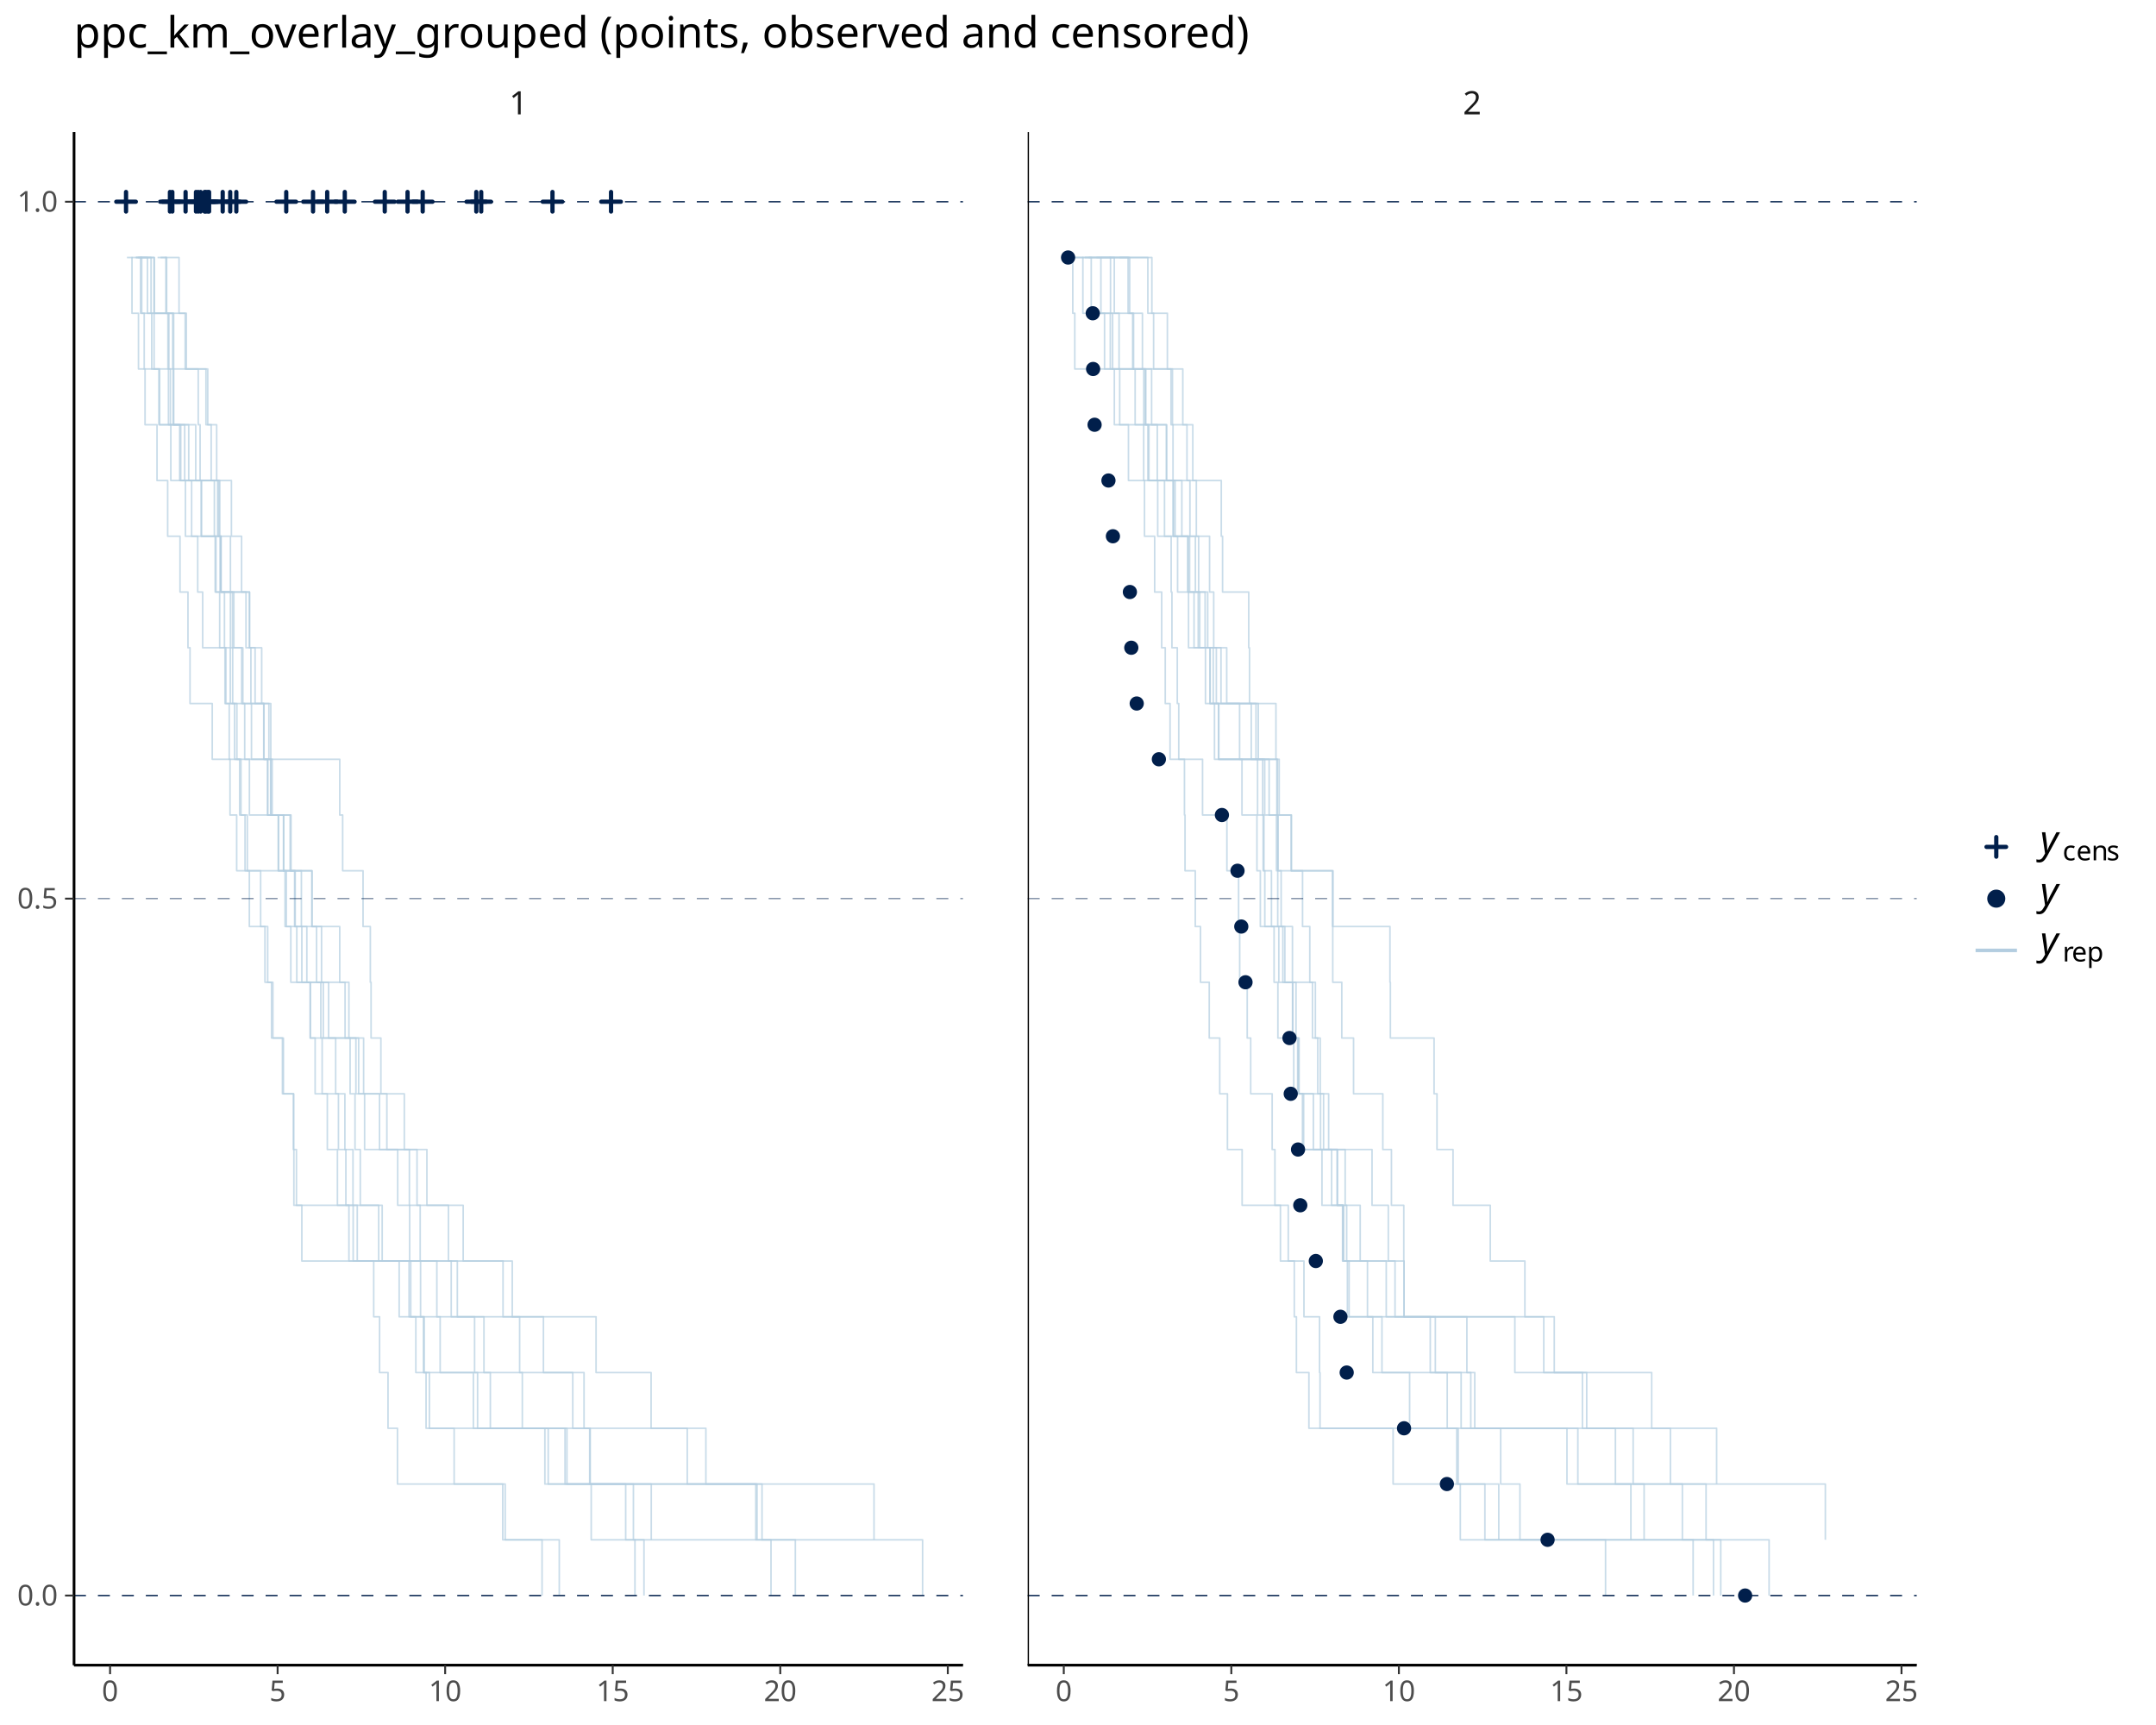
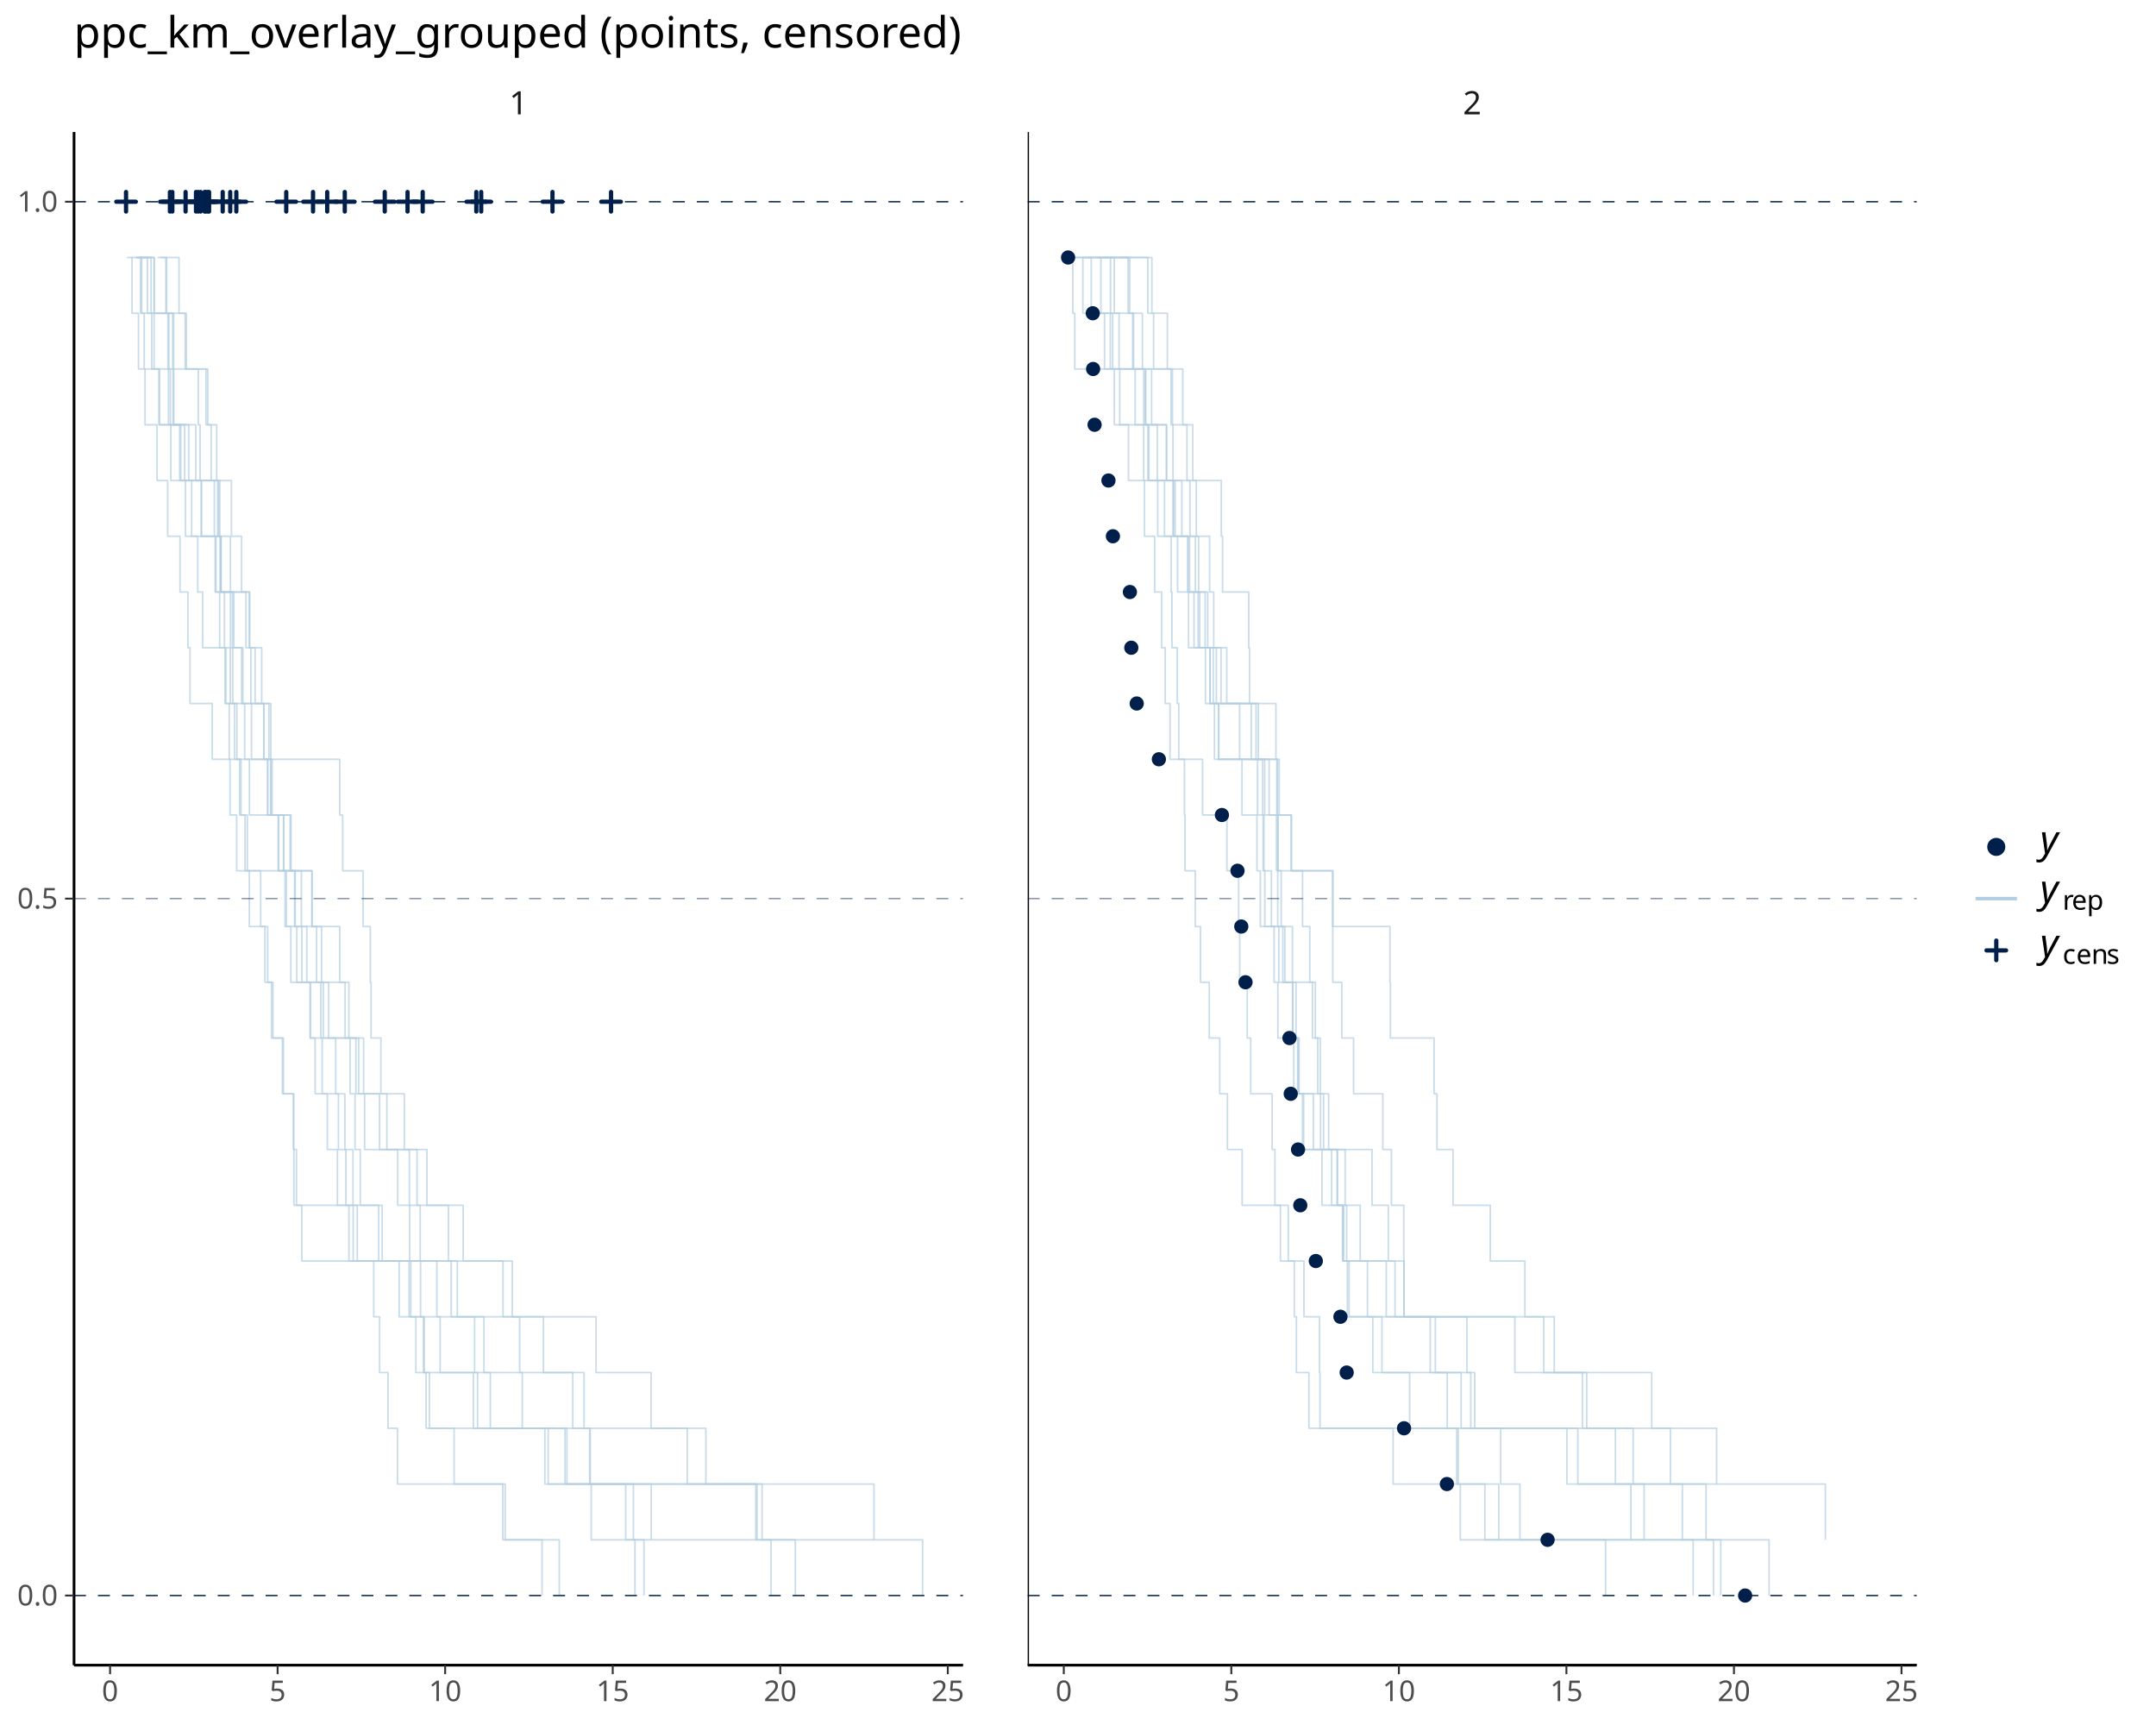
<svg xmlns="http://www.w3.org/2000/svg" class="svglite" data-engine-version="2.0" width="720.00pt" height="576.00pt" viewBox="0 0 720.00 576.00">
  <defs>
    <style type="text/css">
    .svglite line, .svglite polyline, .svglite polygon, .svglite path, .svglite rect, .svglite circle {
      fill: none;
      stroke: #000000;
      stroke-linecap: round;
      stroke-linejoin: round;
      stroke-miterlimit: 10.00;
    }
  </style>
  </defs>
  <rect width="100%" height="100%" style="stroke: none; fill: #FFFFFF;" />
  <defs>
    <clipPath id="cpMC4wMHw3MjAuMDB8MC4wMHw1NzYuMDA=">
      <rect x="0.00" y="0.00" width="720.00" height="576.00" />
    </clipPath>
  </defs>
  <g clip-path="url(#cpMC4wMHw3MjAuMDB8MC4wMHw1NzYuMDA=)">
</g>
  <defs>
    <clipPath id="cpMjQuNzB8MzIxLjYwfDQ0LjA5fDU1Ni4wNA==">
      <rect x="24.70" y="44.09" width="296.89" height="511.95" />
    </clipPath>
  </defs>
  <g clip-path="url(#cpMjQuNzB8MzIxLjYwfDQ0LjA5fDU1Ni4wNA==)">
    <polyline points="43.95,85.98 44.08,85.98 44.08,104.60 46.25,104.60 46.25,123.21 48.44,123.21 48.44,141.83 52.44,141.83 52.44,160.45 55.99,160.45 55.99,179.06 60.11,179.06 60.11,197.68 62.77,197.68 62.77,216.29 63.46,216.29 63.46,234.91 70.88,234.91 70.88,253.53 76.81,253.53 76.81,272.14 79.04,272.14 79.04,290.76 83.28,290.76 83.28,309.38 88.49,309.38 88.49,327.99 91.14,327.99 91.14,346.61 94.64,346.61 94.64,365.23 98.04,365.23 98.04,383.84 98.14,383.84 98.14,402.46 100.80,402.46 100.80,421.07 124.80,421.07 124.80,439.69 126.76,439.69 126.76,458.31 129.58,458.31 129.58,476.92 132.74,476.92 132.74,495.54 168.71,495.54 168.71,514.16 181.02,514.16 181.02,532.77 " style="stroke-width: 0.53; stroke: #B3CDE0; stroke-opacity: 0.70; stroke-linecap: butt;" />
    <polyline points="55.17,85.98 55.65,85.98 55.65,104.60 62.22,104.60 62.22,123.21 66.20,123.21 66.20,141.83 66.82,141.83 66.82,160.45 73.02,160.45 73.02,179.06 73.78,179.06 73.78,197.68 82.15,197.68 82.15,216.29 87.39,216.29 87.39,234.91 88.07,234.91 88.07,253.53 90.36,253.53 90.36,272.14 97.19,272.14 97.19,290.76 98.38,290.76 98.38,309.38 99.12,309.38 99.12,327.99 103.56,327.99 103.56,346.61 105.24,346.61 105.24,365.23 113.02,365.23 113.02,383.84 115.51,383.84 115.51,402.46 127.63,402.46 127.63,421.07 133.30,421.07 133.30,439.69 146.99,439.69 146.99,458.31 159.49,458.31 159.49,476.92 181.97,476.92 181.97,495.54 217.49,495.54 217.49,514.16 " style="stroke-width: 0.53; stroke: #B3CDE0; stroke-opacity: 0.70; stroke-linecap: butt;" />
    <polyline points="46.11,85.98 49.24,85.98 49.24,104.60 56.08,104.60 56.08,123.21 56.26,123.21 56.26,141.83 57.05,141.83 57.05,160.45 61.92,160.45 61.92,179.06 76.95,179.06 76.95,197.68 77.64,197.68 77.64,216.29 77.70,216.29 77.70,234.91 78.34,234.91 78.34,253.53 80.03,253.53 80.03,272.14 82.59,272.14 82.59,290.76 104.14,290.76 104.14,309.38 113.45,309.38 113.45,327.99 115.24,327.99 115.24,346.61 121.43,346.61 121.43,365.23 121.76,365.23 121.76,383.84 142.57,383.84 142.57,402.46 154.68,402.46 154.68,421.07 167.99,421.07 167.99,439.69 199.06,439.69 199.06,458.31 217.43,458.31 217.43,476.92 235.73,476.92 235.73,495.54 252.81,495.54 252.81,514.16 " style="stroke-width: 0.53; stroke: #B3CDE0; stroke-opacity: 0.70; stroke-linecap: butt;" />
    <polyline points="45.27,85.98 50.45,85.98 50.45,104.60 50.67,104.60 50.67,123.21 53.32,123.21 53.32,141.83 60.36,141.83 60.36,160.45 67.25,160.45 67.25,179.06 72.12,179.06 72.12,197.68 73.36,197.68 73.36,216.29 75.13,216.29 75.13,234.91 76.55,234.91 76.55,253.53 80.48,253.53 80.48,272.14 81.84,272.14 81.84,290.76 87.04,290.76 87.04,309.38 89.39,309.38 89.39,327.99 90.68,327.99 90.68,346.61 94.32,346.61 94.32,365.23 98.04,365.23 98.04,383.84 99.00,383.84 99.00,402.46 116.53,402.46 116.53,421.07 136.62,421.07 136.62,439.69 141.41,439.69 141.41,458.31 142.29,458.31 142.29,476.92 189.33,476.92 189.33,495.54 254.48,495.54 254.48,514.16 265.61,514.16 265.61,532.77 " style="stroke-width: 0.53; stroke: #B3CDE0; stroke-opacity: 0.70; stroke-linecap: butt;" />
    <polyline points="47.10,85.98 47.33,85.98 47.33,104.60 51.46,104.60 51.46,123.21 56.89,123.21 56.89,141.83 63.02,141.83 63.02,160.45 77.28,160.45 77.28,179.06 80.68,179.06 80.68,197.68 83.32,197.68 83.32,216.29 85.19,216.29 85.19,234.91 88.16,234.91 88.16,253.53 89.40,253.53 89.40,272.14 94.67,272.14 94.67,290.76 95.61,290.76 95.61,309.38 97.12,309.38 97.12,327.99 107.15,327.99 107.15,346.61 116.92,346.61 116.92,365.23 118.56,365.23 118.56,383.84 120.31,383.84 120.31,402.46 126.46,402.46 126.46,421.07 150.69,421.07 150.69,439.69 158.49,439.69 158.49,458.31 174.43,458.31 174.43,476.92 183.08,476.92 183.08,495.54 208.95,495.54 208.95,514.16 308.10,514.16 308.10,532.77 " style="stroke-width: 0.53; stroke: #B3CDE0; stroke-opacity: 0.70; stroke-linecap: butt;" />
    <polyline points="46.71,85.98 51.44,85.98 51.44,104.60 57.99,104.60 57.99,123.21 58.01,123.21 58.01,141.83 61.68,141.83 61.68,160.45 73.39,160.45 73.39,179.06 73.72,179.06 73.72,197.68 74.96,197.68 74.96,216.29 76.91,216.29 76.91,234.91 89.80,234.91 89.80,253.53 90.90,253.53 90.90,272.14 96.90,272.14 96.90,290.76 100.65,290.76 100.65,309.38 105.72,309.38 105.72,327.99 109.74,327.99 109.74,346.61 112.10,346.61 112.10,365.23 115.18,365.23 115.18,383.84 117.88,383.84 117.88,402.46 117.94,402.46 117.94,421.07 137.17,421.07 137.17,439.69 138.87,439.69 138.87,458.31 158.08,458.31 158.08,476.92 188.70,476.92 188.70,495.54 197.44,495.54 197.44,514.16 212.05,514.16 212.05,532.77 " style="stroke-width: 0.53; stroke: #B3CDE0; stroke-opacity: 0.70; stroke-linecap: butt;" />
    <polyline points="53.62,85.98 59.79,85.98 59.79,104.60 61.84,104.60 61.84,123.21 69.38,123.21 69.38,141.83 70.52,141.83 70.52,160.45 71.59,160.45 71.59,179.06 71.86,179.06 71.86,197.68 76.95,197.68 76.95,216.29 80.71,216.29 80.71,234.91 83.98,234.91 83.98,253.53 89.38,253.53 89.38,272.14 93.04,272.14 93.04,290.76 95.19,290.76 95.19,309.38 102.47,309.38 102.47,327.99 107.96,327.99 107.96,346.61 118.86,346.61 118.86,365.23 129.20,365.23 129.20,383.84 136.72,383.84 136.72,402.46 136.81,402.46 136.81,421.07 171.07,421.07 171.07,439.69 173.53,439.69 173.53,458.31 191.28,458.31 191.28,476.92 229.51,476.92 229.51,495.54 252.40,495.54 252.40,514.16 257.48,514.16 257.48,532.77 " style="stroke-width: 0.53; stroke: #B3CDE0; stroke-opacity: 0.70; stroke-linecap: butt;" />
    <polyline points="42.39,85.98 46.93,85.98 46.93,104.60 48.16,104.60 48.16,123.21 53.06,123.21 53.06,141.83 60.01,141.83 60.01,160.45 63.99,160.45 63.99,179.06 66.03,179.06 66.03,197.68 67.69,197.68 67.69,216.29 75.45,216.29 75.45,234.91 79.11,234.91 79.11,253.53 83.30,253.53 83.30,272.14 92.92,272.14 92.92,290.76 104.22,290.76 104.22,309.38 107.38,309.38 107.38,327.99 116.52,327.99 116.52,346.61 119.77,346.61 119.77,365.23 126.74,365.23 126.74,383.84 132.81,383.84 132.81,402.46 149.76,402.46 149.76,421.07 152.73,421.07 152.73,439.69 181.48,439.69 181.48,458.31 195.04,458.31 195.04,476.92 196.93,476.92 196.93,495.54 211.53,495.54 211.53,514.16 215.06,514.16 215.06,532.77 " style="stroke-width: 0.53; stroke: #B3CDE0; stroke-opacity: 0.70; stroke-linecap: butt;" />
    <polyline points="52.62,85.98 55.40,85.98 55.40,104.60 57.68,104.60 57.68,123.21 57.81,123.21 57.81,141.83 65.37,141.83 65.37,160.45 67.24,160.45 67.24,179.06 73.83,179.06 73.83,197.68 78.09,197.68 78.09,216.29 81.10,216.29 81.10,234.91 81.72,234.91 81.72,253.53 90.49,253.53 90.49,272.14 94.75,272.14 94.75,290.76 98.58,290.76 98.58,309.38 100.80,309.38 100.80,327.99 103.67,327.99 103.67,346.61 107.58,346.61 107.58,365.23 109.31,365.23 109.31,383.84 112.69,383.84 112.69,402.46 119.31,402.46 119.31,421.07 145.89,421.07 145.89,439.69 161.62,439.69 161.62,458.31 163.75,458.31 163.75,476.92 197.11,476.92 197.11,495.54 291.88,495.54 291.88,514.16 " style="stroke-width: 0.53; stroke: #B3CDE0; stroke-opacity: 0.70; stroke-linecap: butt;" />
    <polyline points="45.47,85.98 51.54,85.98 51.54,104.60 56.40,104.60 56.40,123.21 68.79,123.21 68.79,141.83 72.36,141.83 72.36,160.45 72.68,160.45 72.68,179.06 73.48,179.06 73.48,197.68 83.32,197.68 83.32,216.29 83.79,216.29 83.79,234.91 90.43,234.91 90.43,253.53 113.46,253.53 113.46,272.14 114.43,272.14 114.43,290.76 121.24,290.76 121.24,309.38 123.67,309.38 123.67,327.99 123.92,327.99 123.92,346.61 127.20,346.61 127.20,365.23 135.02,365.23 135.02,383.84 139.26,383.84 139.26,402.46 140.32,402.46 140.32,421.07 140.45,421.07 140.45,439.69 141.68,439.69 141.68,458.31 143.40,458.31 143.40,476.92 151.66,476.92 151.66,495.54 167.90,495.54 167.90,514.16 186.77,514.16 186.77,532.77 " style="stroke-width: 0.53; stroke: #B3CDE0; stroke-opacity: 0.70; stroke-linecap: butt;" />
    <line x1="38.83" y1="67.36" x2="45.36" y2="67.36" style="stroke-width: 1.42; stroke: #011F4B;" />
    <line x1="42.09" y1="70.63" x2="42.09" y2="64.10" style="stroke-width: 1.42; stroke: #011F4B;" />
    <line x1="53.48" y1="67.36" x2="60.01" y2="67.36" style="stroke-width: 1.42; stroke: #011F4B;" />
    <line x1="56.75" y1="70.63" x2="56.75" y2="64.10" style="stroke-width: 1.42; stroke: #011F4B;" />
    <line x1="54.28" y1="67.36" x2="60.81" y2="67.36" style="stroke-width: 1.42; stroke: #011F4B;" />
    <line x1="57.55" y1="70.63" x2="57.55" y2="64.10" style="stroke-width: 1.42; stroke: #011F4B;" />
    <line x1="58.71" y1="67.36" x2="65.24" y2="67.36" style="stroke-width: 1.42; stroke: #011F4B;" />
    <line x1="61.98" y1="70.63" x2="61.98" y2="64.10" style="stroke-width: 1.42; stroke: #011F4B;" />
    <line x1="62.19" y1="67.36" x2="68.72" y2="67.36" style="stroke-width: 1.42; stroke: #011F4B;" />
    <line x1="65.45" y1="70.63" x2="65.45" y2="64.10" style="stroke-width: 1.42; stroke: #011F4B;" />
    <line x1="62.92" y1="67.36" x2="69.45" y2="67.36" style="stroke-width: 1.42; stroke: #011F4B;" />
    <line x1="66.19" y1="70.63" x2="66.19" y2="64.10" style="stroke-width: 1.42; stroke: #011F4B;" />
    <line x1="63.73" y1="67.36" x2="70.26" y2="67.36" style="stroke-width: 1.42; stroke: #011F4B;" />
    <line x1="67.00" y1="70.63" x2="67.00" y2="64.10" style="stroke-width: 1.42; stroke: #011F4B;" />
    <line x1="65.03" y1="67.36" x2="71.56" y2="67.36" style="stroke-width: 1.42; stroke: #011F4B;" />
    <line x1="68.30" y1="70.63" x2="68.30" y2="64.10" style="stroke-width: 1.42; stroke: #011F4B;" />
    <line x1="65.47" y1="67.36" x2="72.00" y2="67.36" style="stroke-width: 1.42; stroke: #011F4B;" />
    <line x1="68.74" y1="70.63" x2="68.74" y2="64.10" style="stroke-width: 1.42; stroke: #011F4B;" />
    <line x1="66.09" y1="67.36" x2="72.62" y2="67.36" style="stroke-width: 1.42; stroke: #011F4B;" />
    <line x1="69.36" y1="70.63" x2="69.36" y2="64.10" style="stroke-width: 1.42; stroke: #011F4B;" />
    <line x1="66.55" y1="67.36" x2="73.08" y2="67.36" style="stroke-width: 1.42; stroke: #011F4B;" />
    <line x1="69.82" y1="70.63" x2="69.82" y2="64.10" style="stroke-width: 1.42; stroke: #011F4B;" />
    <line x1="71.10" y1="67.36" x2="77.63" y2="67.36" style="stroke-width: 1.42; stroke: #011F4B;" />
    <line x1="74.37" y1="70.63" x2="74.37" y2="64.10" style="stroke-width: 1.42; stroke: #011F4B;" />
    <line x1="73.62" y1="67.36" x2="80.15" y2="67.36" style="stroke-width: 1.42; stroke: #011F4B;" />
    <line x1="76.88" y1="70.63" x2="76.88" y2="64.10" style="stroke-width: 1.42; stroke: #011F4B;" />
    <line x1="75.65" y1="67.36" x2="82.19" y2="67.36" style="stroke-width: 1.42; stroke: #011F4B;" />
    <line x1="78.92" y1="70.63" x2="78.92" y2="64.10" style="stroke-width: 1.42; stroke: #011F4B;" />
    <line x1="92.33" y1="67.36" x2="98.86" y2="67.36" style="stroke-width: 1.42; stroke: #011F4B;" />
    <line x1="95.59" y1="70.63" x2="95.59" y2="64.10" style="stroke-width: 1.42; stroke: #011F4B;" />
    <line x1="101.27" y1="67.36" x2="107.80" y2="67.36" style="stroke-width: 1.42; stroke: #011F4B;" />
    <line x1="104.54" y1="70.63" x2="104.54" y2="64.10" style="stroke-width: 1.42; stroke: #011F4B;" />
    <line x1="106.00" y1="67.36" x2="112.54" y2="67.36" style="stroke-width: 1.42; stroke: #011F4B;" />
    <line x1="109.27" y1="70.63" x2="109.27" y2="64.10" style="stroke-width: 1.42; stroke: #011F4B;" />
    <line x1="111.88" y1="67.36" x2="118.41" y2="67.36" style="stroke-width: 1.42; stroke: #011F4B;" />
    <line x1="115.14" y1="70.63" x2="115.14" y2="64.10" style="stroke-width: 1.42; stroke: #011F4B;" />
    <line x1="125.22" y1="67.36" x2="131.76" y2="67.36" style="stroke-width: 1.42; stroke: #011F4B;" />
    <line x1="128.49" y1="70.63" x2="128.49" y2="64.10" style="stroke-width: 1.42; stroke: #011F4B;" />
    <line x1="132.84" y1="67.36" x2="139.37" y2="67.36" style="stroke-width: 1.42; stroke: #011F4B;" />
    <line x1="136.10" y1="70.63" x2="136.10" y2="64.10" style="stroke-width: 1.42; stroke: #011F4B;" />
    <line x1="137.90" y1="67.36" x2="144.43" y2="67.36" style="stroke-width: 1.42; stroke: #011F4B;" />
    <line x1="141.16" y1="70.63" x2="141.16" y2="64.10" style="stroke-width: 1.42; stroke: #011F4B;" />
    <line x1="155.80" y1="67.36" x2="162.33" y2="67.36" style="stroke-width: 1.42; stroke: #011F4B;" />
    <line x1="159.06" y1="70.63" x2="159.06" y2="64.10" style="stroke-width: 1.42; stroke: #011F4B;" />
    <line x1="157.43" y1="67.36" x2="163.97" y2="67.36" style="stroke-width: 1.42; stroke: #011F4B;" />
    <line x1="160.70" y1="70.63" x2="160.70" y2="64.10" style="stroke-width: 1.42; stroke: #011F4B;" />
    <line x1="181.24" y1="67.36" x2="187.77" y2="67.36" style="stroke-width: 1.42; stroke: #011F4B;" />
    <line x1="184.50" y1="70.63" x2="184.50" y2="64.10" style="stroke-width: 1.42; stroke: #011F4B;" />
    <line x1="200.79" y1="67.36" x2="207.33" y2="67.36" style="stroke-width: 1.42; stroke: #011F4B;" />
    <line x1="204.06" y1="70.63" x2="204.06" y2="64.10" style="stroke-width: 1.42; stroke: #011F4B;" />
    <line x1="24.70" y1="300.07" x2="321.60" y2="300.07" style="stroke-width: 0.21; stroke: #011F4B; stroke-dasharray: 4.00,4.00; stroke-linecap: butt;" />
    <line x1="24.70" y1="532.77" x2="321.60" y2="532.77" style="stroke-width: 0.43; stroke: #011F4B; stroke-dasharray: 4.00,4.00; stroke-linecap: butt;" />
    <line x1="24.70" y1="67.36" x2="321.60" y2="67.36" style="stroke-width: 0.43; stroke: #011F4B; stroke-dasharray: 4.00,4.00; stroke-linecap: butt;" />
    <line x1="24.70" y1="556.04" x2="321.60" y2="556.04" style="stroke-width: 0.85; stroke-linecap: butt;" />
    <line x1="24.70" y1="556.04" x2="24.70" y2="44.09" style="stroke-width: 0.85; stroke-linecap: butt;" />
  </g>
  <g clip-path="url(#cpMC4wMHw3MjAuMDB8MC4wMHw1NzYuMDA=)">
</g>
  <defs>
    <clipPath id="cpMzQzLjIwfDY0MC4wOXw0NC4wOXw1NTYuMDQ=">
      <rect x="343.20" y="44.09" width="296.89" height="511.95" />
    </clipPath>
  </defs>
  <g clip-path="url(#cpMzQzLjIwfDY0MC4wOXw0NC4wOXw1NTYuMDQ=)">
    <polyline points="357.48,85.98 358.26,85.98 358.26,104.60 358.93,104.60 358.93,123.21 379.08,123.21 379.08,141.83 386.48,141.83 386.48,160.45 386.62,160.45 386.62,179.06 397.27,179.06 397.27,197.68 400.15,197.68 400.15,216.29 405.16,216.29 405.16,234.91 420.21,234.91 420.21,253.53 427.19,253.53 427.19,272.14 431.18,272.14 431.18,290.76 444.97,290.76 444.97,309.38 445.08,309.38 445.08,327.99 448.10,327.99 448.10,346.61 452.02,346.61 452.02,365.23 461.80,365.23 461.80,383.84 464.67,383.84 464.67,402.46 468.80,402.46 468.80,421.07 468.88,421.07 468.88,439.69 515.55,439.69 515.55,458.31 529.88,458.31 529.88,476.92 539.47,476.92 539.47,495.54 569.74,495.54 569.74,514.16 574.65,514.16 574.65,532.77 " style="stroke-width: 0.53; stroke: #B3CDE0; stroke-opacity: 0.70; stroke-linecap: butt;" />
    <polyline points="373.86,85.98 384.67,85.98 384.67,104.60 389.85,104.60 389.85,123.21 391.07,123.21 391.07,141.83 398.34,141.83 398.34,160.45 399.52,160.45 399.52,179.06 400.29,179.06 400.29,197.68 402.45,197.68 402.45,216.29 402.57,216.29 402.57,234.91 407.02,234.91 407.02,253.53 423.83,253.53 423.83,272.14 426.75,272.14 426.75,290.76 427.84,290.76 427.84,309.38 428.41,309.38 428.41,327.99 431.64,327.99 431.64,346.61 433.83,346.61 433.83,365.23 435.36,365.23 435.36,383.84 444.70,383.84 444.70,402.46 448.48,402.46 448.48,421.07 456.67,421.07 456.67,439.69 461.51,439.69 461.51,458.31 483.30,458.31 483.30,476.92 526.93,476.92 526.93,495.54 561.83,495.54 561.83,514.16 565.43,514.16 565.43,532.77 " style="stroke-width: 0.53; stroke: #B3CDE0; stroke-opacity: 0.70; stroke-linecap: butt;" />
    <polyline points="366.17,85.98 376.73,85.98 376.73,104.60 381.52,104.60 381.52,123.21 381.97,123.21 381.97,141.83 389.52,141.83 389.52,160.45 392.43,160.45 392.43,179.06 403.94,179.06 403.94,197.68 405.32,197.68 405.32,216.29 407.75,216.29 407.75,234.91 413.96,234.91 413.96,253.53 414.76,253.53 414.76,272.14 419.76,272.14 419.76,290.76 420.90,290.76 420.90,309.38 431.62,309.38 431.62,327.99 431.75,327.99 431.75,346.61 433.58,346.61 433.58,365.23 438.60,365.23 438.60,383.84 441.47,383.84 441.47,402.46 448.74,402.46 448.74,421.07 449.97,421.07 449.97,439.69 477.64,439.69 477.64,458.31 487.95,458.31 487.95,476.92 501.16,476.92 501.16,495.54 507.59,495.54 507.59,514.16 572.22,514.16 572.22,532.77 " style="stroke-width: 0.53; stroke: #B3CDE0; stroke-opacity: 0.70; stroke-linecap: butt;" />
    <polyline points="361.51,85.98 361.63,85.98 361.63,104.60 370.79,104.60 370.79,123.21 373.92,123.21 373.92,141.83 381.94,141.83 381.94,160.45 382.21,160.45 382.21,179.06 385.60,179.06 385.60,197.68 387.95,197.68 387.95,216.29 389.14,216.29 389.14,234.91 390.74,234.91 390.74,253.53 401.59,253.53 401.59,272.14 409.73,272.14 409.73,290.76 413.63,290.76 413.63,309.38 414.00,309.38 414.00,327.99 416.51,327.99 416.51,346.61 417.67,346.61 417.67,365.23 424.84,365.23 424.84,383.84 425.76,383.84 425.76,402.46 427.60,402.46 427.60,421.07 435.46,421.07 435.46,439.69 440.66,439.69 440.66,458.31 440.82,458.31 440.82,476.92 486.49,476.92 486.49,495.54 495.88,495.54 495.88,514.16 590.79,514.16 590.79,532.77 " style="stroke-width: 0.53; stroke: #B3CDE0; stroke-opacity: 0.70; stroke-linecap: butt;" />
    <polyline points="370.54,85.98 370.86,85.98 370.86,104.60 371.56,104.60 371.56,123.21 384.58,123.21 384.58,141.83 389.59,141.83 389.59,160.45 397.38,160.45 397.38,179.06 399.20,179.06 399.20,197.68 400.65,197.68 400.65,216.29 406.20,216.29 406.20,234.91 426.10,234.91 426.10,253.53 426.41,253.53 426.41,272.14 426.78,272.14 426.78,290.76 434.99,290.76 434.99,309.38 437.41,309.38 437.41,327.99 438.30,327.99 438.30,346.61 440.07,346.61 440.07,365.23 442.01,365.23 442.01,383.84 446.67,383.84 446.67,402.46 449.72,402.46 449.72,421.07 450.53,421.07 450.53,439.69 458.46,439.69 458.46,458.31 470.74,458.31 470.74,476.92 486.96,476.92 486.96,495.54 500.52,495.54 500.52,514.16 " style="stroke-width: 0.53; stroke: #B3CDE0; stroke-opacity: 0.70; stroke-linecap: butt;" />
    <polyline points="358.88,85.98 367.65,85.98 367.65,104.60 368.86,104.60 368.86,123.21 372.14,123.21 372.14,141.83 376.85,141.83 376.85,160.45 388.89,160.45 388.89,179.06 391.11,179.06 391.11,197.68 391.37,197.68 391.37,216.29 393.16,216.29 393.16,234.91 393.65,234.91 393.65,253.53 395.55,253.53 395.55,272.14 395.74,272.14 395.74,290.76 399.16,290.76 399.16,309.38 400.90,309.38 400.90,327.99 403.83,327.99 403.83,346.61 407.34,346.61 407.34,365.23 409.91,365.23 409.91,383.84 414.81,383.84 414.81,402.46 430.22,402.46 430.22,421.07 432.23,421.07 432.23,439.69 432.94,439.69 432.94,458.31 437.11,458.31 437.11,476.92 465.23,476.92 465.23,495.54 487.67,495.54 487.67,514.16 536.17,514.16 536.17,532.77 " style="stroke-width: 0.53; stroke: #B3CDE0; stroke-opacity: 0.70; stroke-linecap: butt;" />
    <polyline points="363.56,85.98 383.33,85.98 383.33,104.60 385.25,104.60 385.25,123.21 391.55,123.21 391.55,141.83 391.73,141.83 391.73,160.45 391.73,160.45 391.73,179.06 396.64,179.06 396.64,197.68 396.91,197.68 396.91,216.29 404.13,216.29 404.13,234.91 405.58,234.91 405.58,253.53 419.97,253.53 419.97,272.14 422.09,272.14 422.09,290.76 422.39,290.76 422.39,309.38 429.08,309.38 429.08,327.99 432.81,327.99 432.81,346.61 433.35,346.61 433.35,365.23 443.70,365.23 443.70,383.84 458.19,383.84 458.19,402.46 463.63,402.46 463.63,421.07 465.87,421.07 465.87,439.69 489.87,439.69 489.87,458.31 491.17,458.31 491.17,476.92 523.29,476.92 523.29,495.54 544.64,495.54 544.64,514.16 " style="stroke-width: 0.53; stroke: #B3CDE0; stroke-opacity: 0.70; stroke-linecap: butt;" />
    <polyline points="362.30,85.98 364.42,85.98 364.42,104.60 373.72,104.60 373.72,123.21 382.48,123.21 382.48,141.83 383.35,141.83 383.35,160.45 391.90,160.45 391.90,179.06 393.26,179.06 393.26,197.68 403.31,197.68 403.31,216.29 409.67,216.29 409.67,234.91 419.45,234.91 419.45,253.53 426.62,253.53 426.62,272.14 431.29,272.14 431.29,290.76 445.18,290.76 445.18,309.38 464.18,309.38 464.18,327.99 464.32,327.99 464.32,346.61 478.91,346.61 478.91,365.23 479.89,365.23 479.89,383.84 485.24,383.84 485.24,402.46 497.68,402.46 497.68,421.07 509.24,421.07 509.24,439.69 519.05,439.69 519.05,458.31 551.59,458.31 551.59,476.92 557.83,476.92 557.83,495.54 609.58,495.54 609.58,514.16 " style="stroke-width: 0.53; stroke: #B3CDE0; stroke-opacity: 0.70; stroke-linecap: butt;" />
    <polyline points="367.80,85.98 377.26,85.98 377.26,104.60 378.26,104.60 378.26,123.21 395.00,123.21 395.00,141.83 396.39,141.83 396.39,160.45 407.85,160.45 407.85,179.06 408.28,179.06 408.28,197.68 417.01,197.68 417.01,216.29 417.28,216.29 417.28,234.91 417.86,234.91 417.86,253.53 421.68,253.53 421.68,272.14 421.83,272.14 421.83,290.76 424.60,290.76 424.60,309.38 425.48,309.38 425.48,327.99 426.75,327.99 426.75,346.61 432.06,346.61 432.06,365.23 434.97,365.23 434.97,383.84 449.22,383.84 449.22,402.46 454.24,402.46 454.24,421.07 468.88,421.07 468.88,439.69 505.89,439.69 505.89,458.31 528.45,458.31 528.45,476.92 545.39,476.92 545.39,495.54 549.06,495.54 549.06,514.16 " style="stroke-width: 0.53; stroke: #B3CDE0; stroke-opacity: 0.70; stroke-linecap: butt;" />
    <polyline points="358.82,85.98 372.12,85.98 372.12,104.60 378.56,104.60 378.56,123.21 382.65,123.21 382.65,141.83 383.69,141.83 383.69,160.45 394.68,160.45 394.68,179.06 396.81,179.06 396.81,197.68 398.75,197.68 398.75,216.29 404.08,216.29 404.08,234.91 406.92,234.91 406.92,253.53 422.35,253.53 422.35,272.14 426.28,272.14 426.28,290.76 426.70,290.76 426.70,309.38 427.06,309.38 427.06,327.99 439.27,327.99 439.27,346.61 440.89,346.61 440.89,365.23 441.00,365.23 441.00,383.84 446.52,383.84 446.52,402.46 448.35,402.46 448.35,421.07 462.94,421.07 462.94,439.69 479.33,439.69 479.33,458.31 492.50,458.31 492.50,476.92 573.27,476.92 573.27,495.54 " style="stroke-width: 0.53; stroke: #B3CDE0; stroke-opacity: 0.70; stroke-linecap: butt;" />
    <circle cx="356.69" cy="85.98" r="1.99" style="stroke-width: 0.77; stroke: #011F4B; fill: #011F4B;" />
    <circle cx="364.93" cy="104.60" r="1.99" style="stroke-width: 0.77; stroke: #011F4B; fill: #011F4B;" />
    <circle cx="365.05" cy="123.21" r="1.99" style="stroke-width: 0.77; stroke: #011F4B; fill: #011F4B;" />
    <circle cx="365.54" cy="141.83" r="1.99" style="stroke-width: 0.77; stroke: #011F4B; fill: #011F4B;" />
    <circle cx="370.17" cy="160.45" r="1.99" style="stroke-width: 0.77; stroke: #011F4B; fill: #011F4B;" />
    <circle cx="371.66" cy="179.06" r="1.99" style="stroke-width: 0.77; stroke: #011F4B; fill: #011F4B;" />
    <circle cx="377.33" cy="197.68" r="1.99" style="stroke-width: 0.77; stroke: #011F4B; fill: #011F4B;" />
    <circle cx="377.80" cy="216.29" r="1.99" style="stroke-width: 0.77; stroke: #011F4B; fill: #011F4B;" />
    <circle cx="379.61" cy="234.91" r="1.99" style="stroke-width: 0.77; stroke: #011F4B; fill: #011F4B;" />
    <circle cx="387.01" cy="253.53" r="1.99" style="stroke-width: 0.77; stroke: #011F4B; fill: #011F4B;" />
    <circle cx="408.06" cy="272.14" r="1.99" style="stroke-width: 0.77; stroke: #011F4B; fill: #011F4B;" />
    <circle cx="413.27" cy="290.76" r="1.99" style="stroke-width: 0.77; stroke: #011F4B; fill: #011F4B;" />
    <circle cx="414.53" cy="309.38" r="1.99" style="stroke-width: 0.77; stroke: #011F4B; fill: #011F4B;" />
    <circle cx="415.94" cy="327.99" r="1.99" style="stroke-width: 0.77; stroke: #011F4B; fill: #011F4B;" />
    <circle cx="430.62" cy="346.61" r="1.99" style="stroke-width: 0.77; stroke: #011F4B; fill: #011F4B;" />
    <circle cx="431.04" cy="365.23" r="1.99" style="stroke-width: 0.77; stroke: #011F4B; fill: #011F4B;" />
    <circle cx="433.48" cy="383.84" r="1.99" style="stroke-width: 0.77; stroke: #011F4B; fill: #011F4B;" />
    <circle cx="434.23" cy="402.46" r="1.99" style="stroke-width: 0.77; stroke: #011F4B; fill: #011F4B;" />
    <circle cx="439.42" cy="421.07" r="1.99" style="stroke-width: 0.77; stroke: #011F4B; fill: #011F4B;" />
    <circle cx="447.64" cy="439.69" r="1.99" style="stroke-width: 0.77; stroke: #011F4B; fill: #011F4B;" />
    <circle cx="449.73" cy="458.31" r="1.99" style="stroke-width: 0.77; stroke: #011F4B; fill: #011F4B;" />
    <circle cx="468.88" cy="476.92" r="1.99" style="stroke-width: 0.77; stroke: #011F4B; fill: #011F4B;" />
    <circle cx="483.19" cy="495.54" r="1.99" style="stroke-width: 0.77; stroke: #011F4B; fill: #011F4B;" />
    <circle cx="516.82" cy="514.16" r="1.99" style="stroke-width: 0.77; stroke: #011F4B; fill: #011F4B;" />
    <circle cx="582.79" cy="532.77" r="1.99" style="stroke-width: 0.77; stroke: #011F4B; fill: #011F4B;" />
    <line x1="343.20" y1="300.07" x2="640.09" y2="300.07" style="stroke-width: 0.21; stroke: #011F4B; stroke-dasharray: 4.00,4.00; stroke-linecap: butt;" />
    <line x1="343.20" y1="532.77" x2="640.09" y2="532.77" style="stroke-width: 0.43; stroke: #011F4B; stroke-dasharray: 4.00,4.00; stroke-linecap: butt;" />
    <line x1="343.20" y1="67.36" x2="640.09" y2="67.36" style="stroke-width: 0.43; stroke: #011F4B; stroke-dasharray: 4.00,4.00; stroke-linecap: butt;" />
    <line x1="343.20" y1="556.04" x2="640.09" y2="556.04" style="stroke-width: 0.85; stroke-linecap: butt;" />
    <line x1="343.20" y1="556.04" x2="343.20" y2="44.09" style="stroke-width: 0.85; stroke-linecap: butt;" />
  </g>
  <g clip-path="url(#cpMC4wMHw3MjAuMDB8MC4wMHw1NzYuMDA=)">
</g>
  <defs>
    <clipPath id="cpMjQuNzB8MzIxLjYwfDI0Ljg1fDQ0LjA5">
      <rect x="24.70" y="24.85" width="296.89" height="19.24" />
    </clipPath>
  </defs>
  <g clip-path="url(#cpMjQuNzB8MzIxLjYwfDI0Ljg1fDQ0LjA5)">
    <text x="173.15" y="38.19" text-anchor="middle" style="font-size: 10.80px; fill: #1A1A1A; font-family: sans;" textLength="6.01px" lengthAdjust="spacingAndGlyphs">1</text>
  </g>
  <g clip-path="url(#cpMC4wMHw3MjAuMDB8MC4wMHw1NzYuMDA=)">
</g>
  <defs>
    <clipPath id="cpMzQzLjIwfDY0MC4wOXwyNC44NXw0NC4wOQ==">
      <rect x="343.20" y="24.85" width="296.89" height="19.24" />
    </clipPath>
  </defs>
  <g clip-path="url(#cpMzQzLjIwfDY0MC4wOXwyNC44NXw0NC4wOQ==)">
    <text x="491.64" y="38.19" text-anchor="middle" style="font-size: 10.80px; fill: #1A1A1A; font-family: sans;" textLength="6.01px" lengthAdjust="spacingAndGlyphs">2</text>
  </g>
  <g clip-path="url(#cpMC4wMHw3MjAuMDB8MC4wMHw1NzYuMDA=)">
    <polyline points="24.70,556.04 321.60,556.04 " style="stroke-width: 0.85; stroke-linecap: butt;" />
    <polyline points="36.76,559.03 36.76,556.04 " style="stroke-width: 0.64; stroke: #333333; stroke-linecap: butt;" />
    <polyline points="92.71,559.03 92.71,556.04 " style="stroke-width: 0.64; stroke: #333333; stroke-linecap: butt;" />
    <polyline points="148.66,559.03 148.66,556.04 " style="stroke-width: 0.64; stroke: #333333; stroke-linecap: butt;" />
    <polyline points="204.62,559.03 204.62,556.04 " style="stroke-width: 0.64; stroke: #333333; stroke-linecap: butt;" />
    <polyline points="260.57,559.03 260.57,556.04 " style="stroke-width: 0.64; stroke: #333333; stroke-linecap: butt;" />
    <polyline points="316.52,559.03 316.52,556.04 " style="stroke-width: 0.64; stroke: #333333; stroke-linecap: butt;" />
    <text x="36.76" y="568.03" text-anchor="middle" style="font-size: 9.60px; fill: #4D4D4D; font-family: sans;" textLength="5.34px" lengthAdjust="spacingAndGlyphs">0</text>
    <text x="92.71" y="568.03" text-anchor="middle" style="font-size: 9.60px; fill: #4D4D4D; font-family: sans;" textLength="5.34px" lengthAdjust="spacingAndGlyphs">5</text>
    <text x="148.66" y="568.03" text-anchor="middle" style="font-size: 9.60px; fill: #4D4D4D; font-family: sans;" textLength="10.68px" lengthAdjust="spacingAndGlyphs">10</text>
    <text x="204.62" y="568.03" text-anchor="middle" style="font-size: 9.60px; fill: #4D4D4D; font-family: sans;" textLength="10.68px" lengthAdjust="spacingAndGlyphs">15</text>
    <text x="260.57" y="568.03" text-anchor="middle" style="font-size: 9.60px; fill: #4D4D4D; font-family: sans;" textLength="10.68px" lengthAdjust="spacingAndGlyphs">20</text>
    <text x="316.52" y="568.03" text-anchor="middle" style="font-size: 9.60px; fill: #4D4D4D; font-family: sans;" textLength="10.68px" lengthAdjust="spacingAndGlyphs">25</text>
    <polyline points="343.20,556.04 640.09,556.04 " style="stroke-width: 0.85; stroke-linecap: butt;" />
    <polyline points="355.25,559.03 355.25,556.04 " style="stroke-width: 0.64; stroke: #333333; stroke-linecap: butt;" />
    <polyline points="411.20,559.03 411.20,556.04 " style="stroke-width: 0.64; stroke: #333333; stroke-linecap: butt;" />
    <polyline points="467.16,559.03 467.16,556.04 " style="stroke-width: 0.64; stroke: #333333; stroke-linecap: butt;" />
    <polyline points="523.11,559.03 523.11,556.04 " style="stroke-width: 0.64; stroke: #333333; stroke-linecap: butt;" />
    <polyline points="579.06,559.03 579.06,556.04 " style="stroke-width: 0.64; stroke: #333333; stroke-linecap: butt;" />
    <polyline points="635.01,559.03 635.01,556.04 " style="stroke-width: 0.64; stroke: #333333; stroke-linecap: butt;" />
    <text x="355.25" y="568.03" text-anchor="middle" style="font-size: 9.60px; fill: #4D4D4D; font-family: sans;" textLength="5.34px" lengthAdjust="spacingAndGlyphs">0</text>
    <text x="411.20" y="568.03" text-anchor="middle" style="font-size: 9.60px; fill: #4D4D4D; font-family: sans;" textLength="5.34px" lengthAdjust="spacingAndGlyphs">5</text>
    <text x="467.16" y="568.03" text-anchor="middle" style="font-size: 9.60px; fill: #4D4D4D; font-family: sans;" textLength="10.68px" lengthAdjust="spacingAndGlyphs">10</text>
    <text x="523.11" y="568.03" text-anchor="middle" style="font-size: 9.60px; fill: #4D4D4D; font-family: sans;" textLength="10.68px" lengthAdjust="spacingAndGlyphs">15</text>
    <text x="579.06" y="568.03" text-anchor="middle" style="font-size: 9.60px; fill: #4D4D4D; font-family: sans;" textLength="10.68px" lengthAdjust="spacingAndGlyphs">20</text>
    <text x="635.01" y="568.03" text-anchor="middle" style="font-size: 9.60px; fill: #4D4D4D; font-family: sans;" textLength="10.68px" lengthAdjust="spacingAndGlyphs">25</text>
    <polyline points="24.70,556.04 24.70,44.09 " style="stroke-width: 0.85; stroke-linecap: butt;" />
    <text x="19.32" y="536.08" text-anchor="end" style="font-size: 9.60px; fill: #4D4D4D; font-family: sans;" textLength="13.35px" lengthAdjust="spacingAndGlyphs">0.0</text>
    <text x="19.32" y="303.37" text-anchor="end" style="font-size: 9.60px; fill: #4D4D4D; font-family: sans;" textLength="13.35px" lengthAdjust="spacingAndGlyphs">0.5</text>
    <text x="19.32" y="70.67" text-anchor="end" style="font-size: 9.60px; fill: #4D4D4D; font-family: sans;" textLength="13.35px" lengthAdjust="spacingAndGlyphs">1.0</text>
    <polyline points="21.71,532.77 24.70,532.77 " style="stroke-width: 0.64; stroke: #333333; stroke-linecap: butt;" />
    <polyline points="21.71,300.07 24.70,300.07 " style="stroke-width: 0.64; stroke: #333333; stroke-linecap: butt;" />
    <polyline points="21.71,67.36 24.70,67.36 " style="stroke-width: 0.64; stroke: #333333; stroke-linecap: butt;" />
-     <line x1="663.40" y1="282.79" x2="669.93" y2="282.79" style="stroke-width: 1.42; stroke: #011F4B;" />
-     <line x1="666.66" y1="286.05" x2="666.66" y2="279.52" style="stroke-width: 1.42; stroke: #011F4B;" />
+     <circle cx="666.66" cy="282.79" r="1.99" style="stroke-width: 0.77; stroke: #011F4B; fill: #011F4B;" />
+     <circle cx="666.66" cy="282.79" r="2.31" style="stroke-width: 1.42; stroke: #011F4B; fill: #011F4B;" />
+     <line x1="659.75" y1="300.07" x2="673.57" y2="300.07" style="stroke-width: 1.16; stroke: #B3CDE0; stroke-linecap: butt;" />
    <text x="681.28" y="284.87" style="font-size: 13.00px; font-style: italic; font-family: sans;" textLength="6.51px" lengthAdjust="spacingAndGlyphs">y</text>
-     <text x="688.81" y="287.28" style="font-size: 9.10px; font-family: sans;" textLength="4.55px" lengthAdjust="spacingAndGlyphs">c</text>
-     <text x="693.37" y="287.28" style="font-size: 9.10px; font-family: sans;" textLength="5.06px" lengthAdjust="spacingAndGlyphs">e</text>
-     <text x="698.43" y="287.28" style="font-size: 9.10px; font-family: sans;" textLength="5.06px" lengthAdjust="spacingAndGlyphs">n</text>
-     <text x="703.49" y="287.28" style="font-size: 9.10px; font-family: sans;" textLength="4.55px" lengthAdjust="spacingAndGlyphs">s</text>
-     <circle cx="666.66" cy="300.07" r="1.99" style="stroke-width: 0.77; stroke: #011F4B; fill: #011F4B;" />
-     <circle cx="666.66" cy="300.07" r="2.31" style="stroke-width: 1.42; stroke: #011F4B; fill: #011F4B;" />
-     <line x1="659.75" y1="317.35" x2="673.57" y2="317.35" style="stroke-width: 1.16; stroke: #B3CDE0; stroke-linecap: butt;" />
-     <text x="681.28" y="302.15" style="font-size: 13.00px; font-style: italic; font-family: sans;" textLength="6.51px" lengthAdjust="spacingAndGlyphs">y</text>
-     <text x="681.28" y="318.64" style="font-size: 13.00px; font-style: italic; font-family: sans;" textLength="6.51px" lengthAdjust="spacingAndGlyphs">y</text>
-     <text x="688.81" y="321.04" style="font-size: 9.10px; font-family: sans;" textLength="3.03px" lengthAdjust="spacingAndGlyphs">r</text>
-     <text x="691.85" y="321.04" style="font-size: 9.10px; font-family: sans;" textLength="5.06px" lengthAdjust="spacingAndGlyphs">e</text>
-     <text x="696.91" y="321.04" style="font-size: 9.10px; font-family: sans;" textLength="5.06px" lengthAdjust="spacingAndGlyphs">p</text>
-     <text x="24.70" y="15.89" style="font-size: 14.40px; font-family: sans;" textLength="376.30px" lengthAdjust="spacingAndGlyphs">ppc_km_overlay_grouped (points, observed and censored)</text>
+     <text x="681.28" y="301.36" style="font-size: 13.00px; font-style: italic; font-family: sans;" textLength="6.51px" lengthAdjust="spacingAndGlyphs">y</text>
+     <text x="688.81" y="303.76" style="font-size: 9.10px; font-family: sans;" textLength="3.03px" lengthAdjust="spacingAndGlyphs">r</text>
+     <text x="691.85" y="303.76" style="font-size: 9.10px; font-family: sans;" textLength="5.06px" lengthAdjust="spacingAndGlyphs">e</text>
+     <text x="696.91" y="303.76" style="font-size: 9.10px; font-family: sans;" textLength="5.06px" lengthAdjust="spacingAndGlyphs">p</text>
+     <line x1="663.40" y1="317.35" x2="669.93" y2="317.35" style="stroke-width: 1.42; stroke: #011F4B;" />
+     <line x1="666.66" y1="320.61" x2="666.66" y2="314.08" style="stroke-width: 1.42; stroke: #011F4B;" />
+     <text x="681.28" y="319.43" style="font-size: 13.00px; font-style: italic; font-family: sans;" textLength="6.51px" lengthAdjust="spacingAndGlyphs">y</text>
+     <text x="688.81" y="321.84" style="font-size: 9.10px; font-family: sans;" textLength="4.55px" lengthAdjust="spacingAndGlyphs">c</text>
+     <text x="693.37" y="321.84" style="font-size: 9.10px; font-family: sans;" textLength="5.06px" lengthAdjust="spacingAndGlyphs">e</text>
+     <text x="698.43" y="321.84" style="font-size: 9.10px; font-family: sans;" textLength="5.06px" lengthAdjust="spacingAndGlyphs">n</text>
+     <text x="703.49" y="321.84" style="font-size: 9.10px; font-family: sans;" textLength="4.55px" lengthAdjust="spacingAndGlyphs">s</text>
+     <text x="24.70" y="15.89" style="font-size: 14.40px; font-family: sans;" textLength="285.02px" lengthAdjust="spacingAndGlyphs">ppc_km_overlay_grouped (points, censored)</text>
  </g>
</svg>
